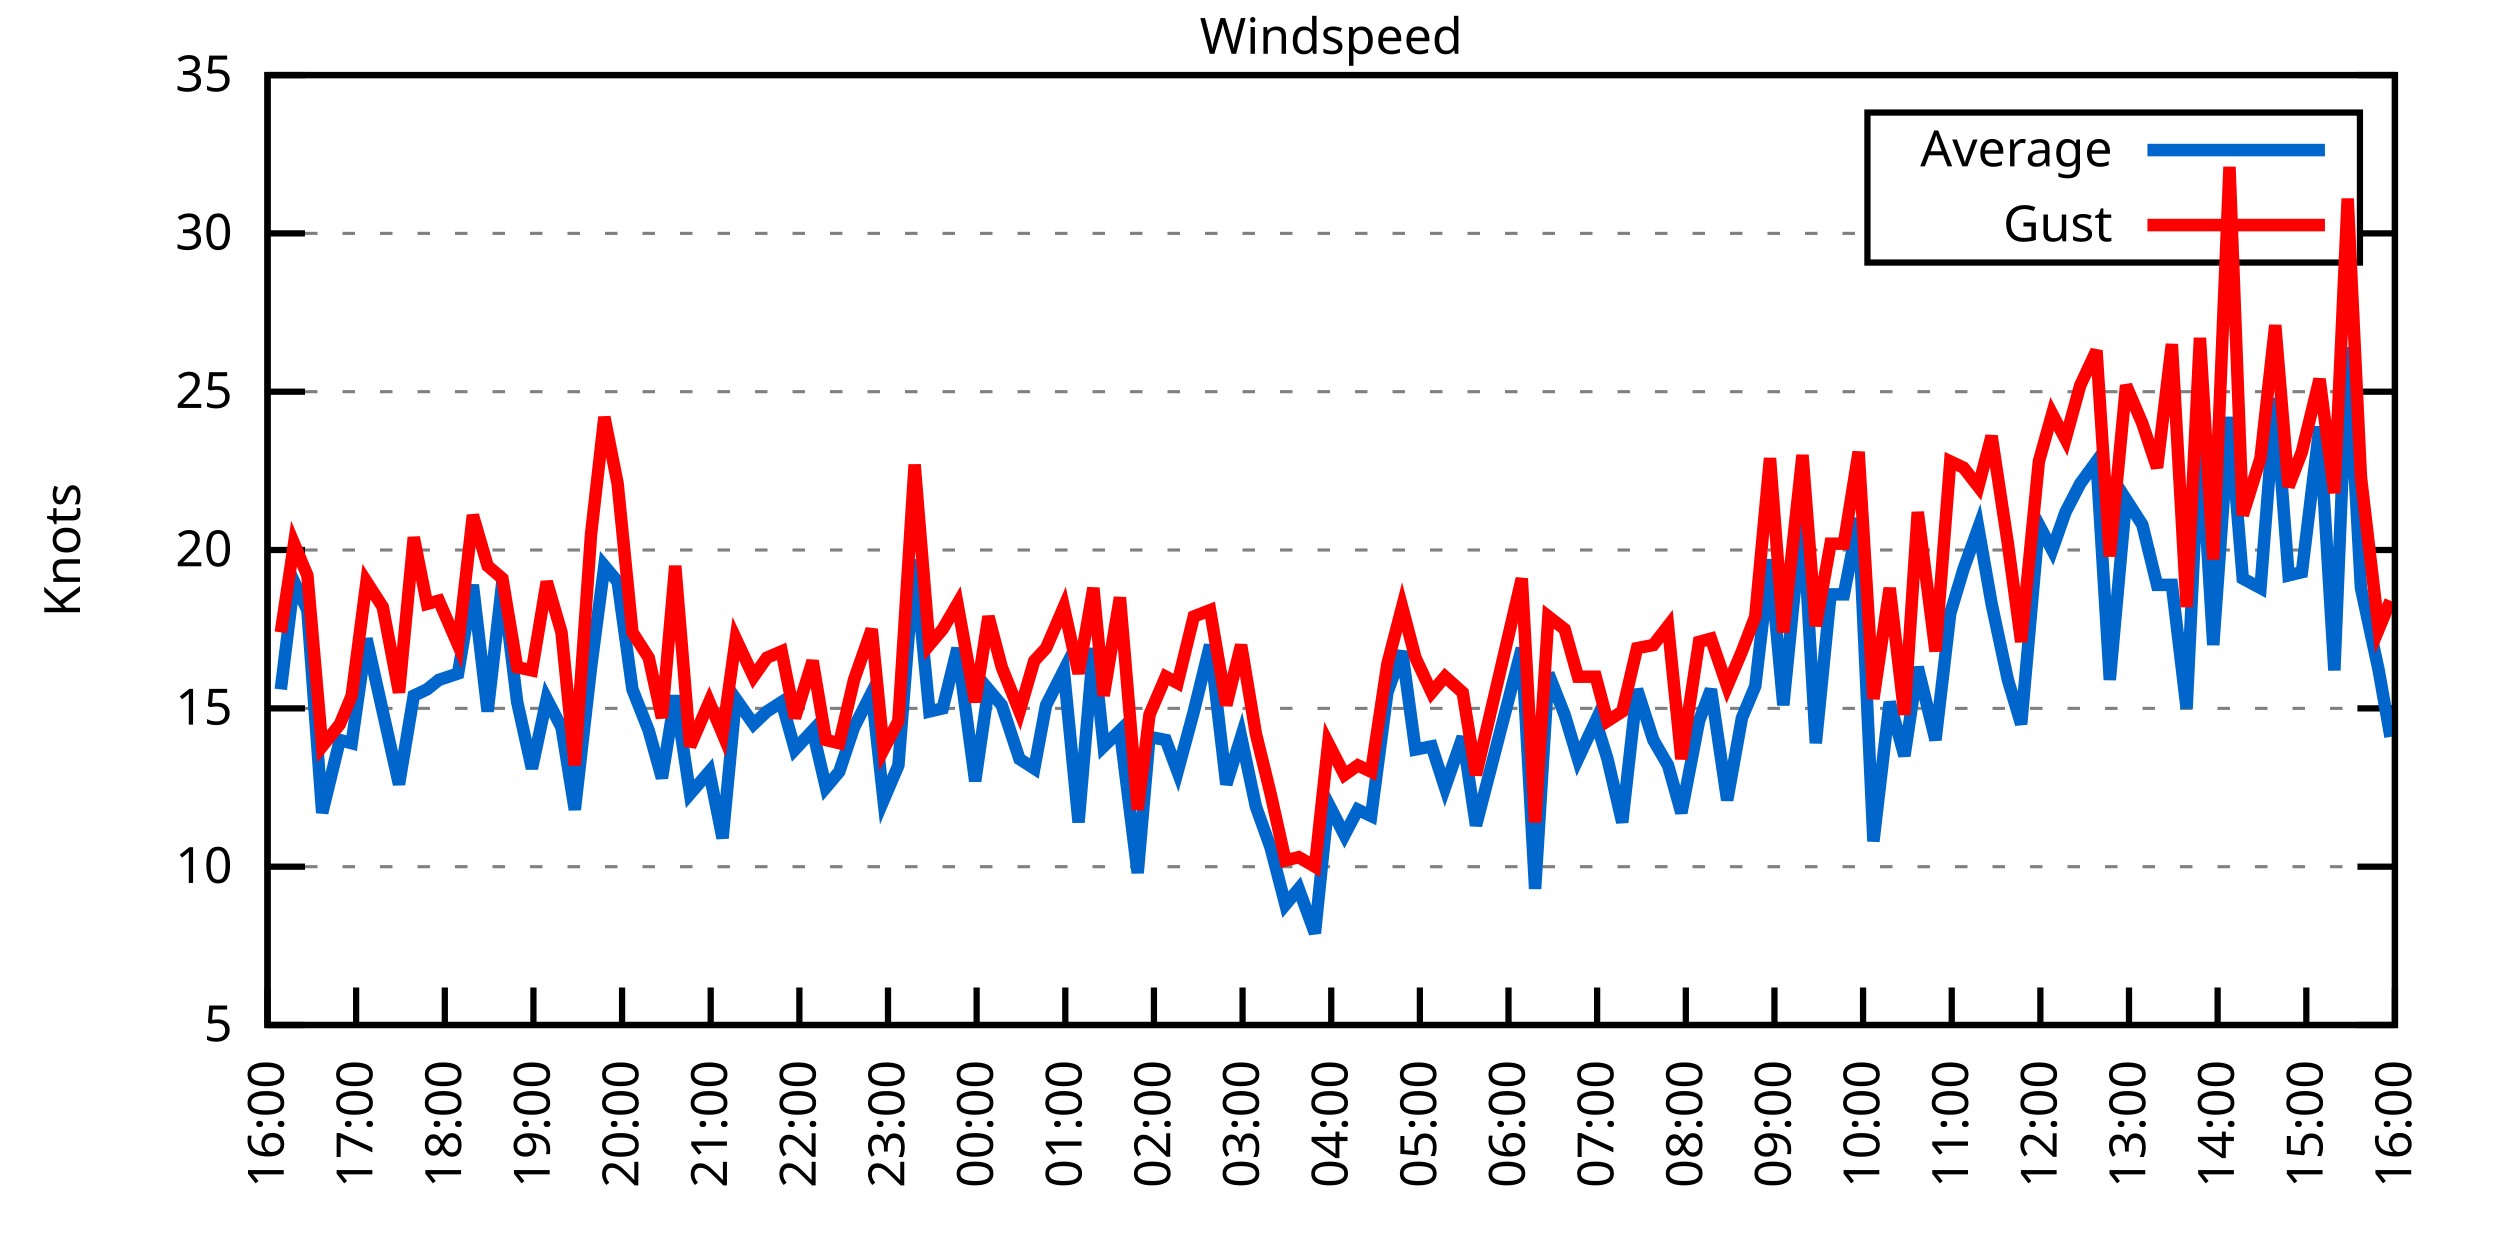
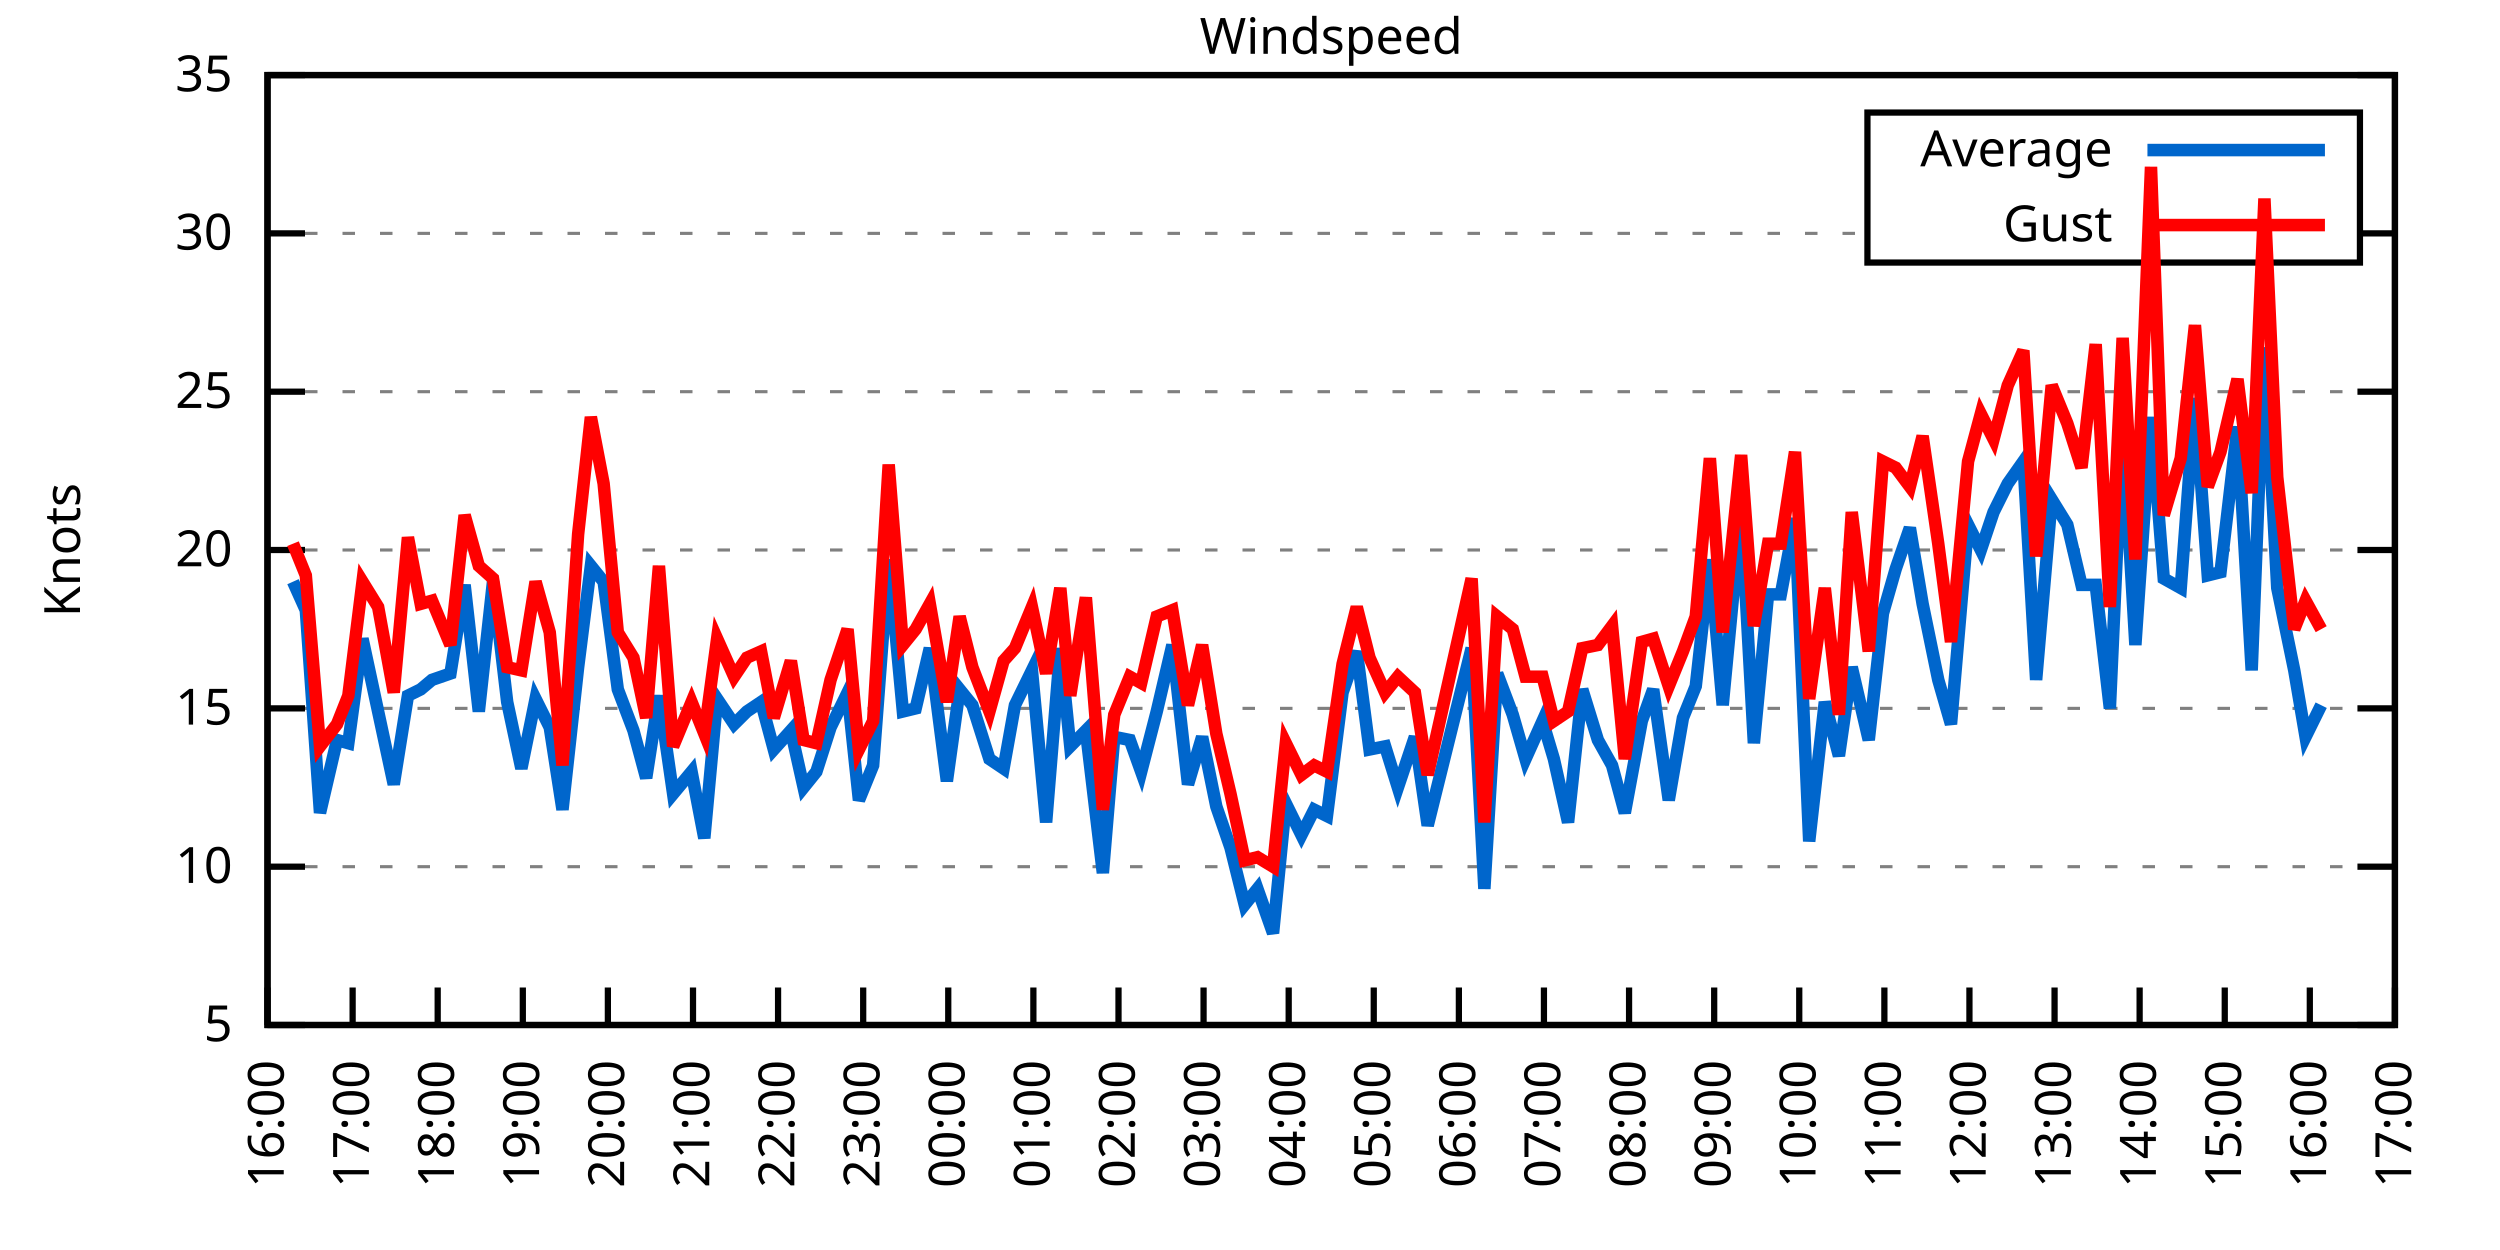
<svg xmlns="http://www.w3.org/2000/svg" xmlns:xlink="http://www.w3.org/1999/xlink" width="400" height="200" viewBox="0 0 400 200">
  <g id="gnuplot_canvas">
    <rect x="0" y="0" width="400" height="200" fill="none" />
    <defs>
      <circle id="gpDot" r="0.5" stroke-width="0.5" stroke="currentColor" />
      <path id="gpPt0" stroke-width="0.333" stroke="currentColor" d="M-1,0 h2 M0,-1 v2" />
      <path id="gpPt1" stroke-width="0.333" stroke="currentColor" d="M-1,-1 L1,1 M1,-1 L-1,1" />
      <path id="gpPt2" stroke-width="0.333" stroke="currentColor" d="M-1,0 L1,0 M0,-1 L0,1 M-1,-1 L1,1 M-1,1 L1,-1" />
      <rect id="gpPt3" stroke-width="0.333" stroke="currentColor" x="-1" y="-1" width="2" height="2" />
      <rect id="gpPt4" stroke-width="0.333" stroke="currentColor" fill="currentColor" x="-1" y="-1" width="2" height="2" />
      <circle id="gpPt5" stroke-width="0.333" stroke="currentColor" cx="0" cy="0" r="1" />
      <use xlink:href="#gpPt5" id="gpPt6" fill="currentColor" stroke="none" />
      <path id="gpPt7" stroke-width="0.333" stroke="currentColor" d="M0,-1.33 L-1.33,0.67 L1.33,0.67 z" />
      <use xlink:href="#gpPt7" id="gpPt8" fill="currentColor" stroke="none" />
      <use xlink:href="#gpPt7" id="gpPt9" stroke="currentColor" transform="rotate(180)" />
      <use xlink:href="#gpPt9" id="gpPt10" fill="currentColor" stroke="none" />
      <use xlink:href="#gpPt3" id="gpPt11" stroke="currentColor" transform="rotate(45)" />
      <use xlink:href="#gpPt11" id="gpPt12" fill="currentColor" stroke="none" />
      <path id="gpPt13" stroke-width="0.333" stroke="currentColor" d="M0,1.330 L1.265,0.411 L0.782,-1.067 L-0.782,-1.076 L-1.265,0.411 z" />
      <use xlink:href="#gpPt13" id="gpPt14" fill="currentColor" stroke="none" />
      <filter id="textbox" filterUnits="objectBoundingBox" x="0" y="0" height="1" width="1">
        <feFlood flood-color="white" flood-opacity="1" result="bgnd" />
        <feComposite in="SourceGraphic" in2="bgnd" operator="atop" />
      </filter>
      <filter id="greybox" filterUnits="objectBoundingBox" x="0" y="0" height="1" width="1">
        <feFlood flood-color="lightgrey" flood-opacity="1" result="grey" />
        <feComposite in="SourceGraphic" in2="grey" operator="atop" />
      </filter>
    </defs>
    <g fill="none" color="white" stroke="currentColor" stroke-width="1.00" stroke-linecap="butt" stroke-linejoin="miter">
</g>
    <g fill="none" color="black" stroke="currentColor" stroke-width="1.00" stroke-linecap="butt" stroke-linejoin="miter">
      <g stroke="none" shape-rendering="crispEdges">
        <polygon fill="rgb(255, 255, 255)" points="42.80,164.00 383.18,164.00 383.18,12.02 42.80,12.02 " />
      </g>
    </g>
    <g fill="none" color="black" stroke="currentColor" stroke-width="1.00" stroke-linecap="butt" stroke-linejoin="miter">
</g>
    <g fill="none" color="black" stroke="black" stroke-width="0.50" stroke-linecap="butt" stroke-linejoin="miter">
</g>
    <g fill="none" color="gray" stroke="currentColor" stroke-width="0.50" stroke-linecap="butt" stroke-linejoin="miter">
      <path stroke="gray" stroke-dasharray="2,4" class="gridline" d="M42.80,164.00 L383.19,164.00  " />
    </g>
    <g fill="none" color="gray" stroke="gray" stroke-width="1.00" stroke-linecap="butt" stroke-linejoin="miter">
</g>
    <g fill="none" color="black" stroke="currentColor" stroke-width="1.00" stroke-linecap="butt" stroke-linejoin="miter">
      <path stroke="black" d="M42.80,164.00 L48.80,164.00 M383.19,164.00 L377.19,164.00  " />
      <g transform="translate(37.20,166.60)" stroke="none" fill="black" font-family="Sans" font-size="8.00" text-anchor="end">
        <text>
          <tspan font-family="Sans"> 5</tspan>
        </text>
      </g>
    </g>
    <g fill="none" color="black" stroke="currentColor" stroke-width="1.00" stroke-linecap="butt" stroke-linejoin="miter">
</g>
    <g fill="none" color="black" stroke="black" stroke-width="0.50" stroke-linecap="butt" stroke-linejoin="miter">
</g>
    <g fill="none" color="gray" stroke="currentColor" stroke-width="0.50" stroke-linecap="butt" stroke-linejoin="miter">
      <path stroke="gray" stroke-dasharray="2,4" class="gridline" d="M42.80,138.67 L383.19,138.67  " />
    </g>
    <g fill="none" color="gray" stroke="gray" stroke-width="1.00" stroke-linecap="butt" stroke-linejoin="miter">
</g>
    <g fill="none" color="black" stroke="currentColor" stroke-width="1.00" stroke-linecap="butt" stroke-linejoin="miter">
      <path stroke="black" d="M42.80,138.67 L48.80,138.67 M383.19,138.67 L377.19,138.67  " />
      <g transform="translate(37.20,141.27)" stroke="none" fill="black" font-family="Sans" font-size="8.00" text-anchor="end">
        <text>
          <tspan font-family="Sans"> 10</tspan>
        </text>
      </g>
    </g>
    <g fill="none" color="black" stroke="currentColor" stroke-width="1.00" stroke-linecap="butt" stroke-linejoin="miter">
</g>
    <g fill="none" color="black" stroke="black" stroke-width="0.50" stroke-linecap="butt" stroke-linejoin="miter">
</g>
    <g fill="none" color="gray" stroke="currentColor" stroke-width="0.50" stroke-linecap="butt" stroke-linejoin="miter">
      <path stroke="gray" stroke-dasharray="2,4" class="gridline" d="M42.80,113.34 L383.19,113.34  " />
    </g>
    <g fill="none" color="gray" stroke="gray" stroke-width="1.00" stroke-linecap="butt" stroke-linejoin="miter">
</g>
    <g fill="none" color="black" stroke="currentColor" stroke-width="1.00" stroke-linecap="butt" stroke-linejoin="miter">
      <path stroke="black" d="M42.80,113.34 L48.80,113.34 M383.19,113.34 L377.19,113.34  " />
      <g transform="translate(37.20,115.94)" stroke="none" fill="black" font-family="Sans" font-size="8.00" text-anchor="end">
        <text>
          <tspan font-family="Sans"> 15</tspan>
        </text>
      </g>
    </g>
    <g fill="none" color="black" stroke="currentColor" stroke-width="1.00" stroke-linecap="butt" stroke-linejoin="miter">
</g>
    <g fill="none" color="black" stroke="black" stroke-width="0.50" stroke-linecap="butt" stroke-linejoin="miter">
</g>
    <g fill="none" color="gray" stroke="currentColor" stroke-width="0.50" stroke-linecap="butt" stroke-linejoin="miter">
      <path stroke="gray" stroke-dasharray="2,4" class="gridline" d="M42.80,88.00 L383.19,88.00  " />
    </g>
    <g fill="none" color="gray" stroke="gray" stroke-width="1.00" stroke-linecap="butt" stroke-linejoin="miter">
</g>
    <g fill="none" color="black" stroke="currentColor" stroke-width="1.00" stroke-linecap="butt" stroke-linejoin="miter">
      <path stroke="black" d="M42.80,88.00 L48.80,88.00 M383.19,88.00 L377.19,88.00  " />
      <g transform="translate(37.20,90.60)" stroke="none" fill="black" font-family="Sans" font-size="8.00" text-anchor="end">
        <text>
          <tspan font-family="Sans"> 20</tspan>
        </text>
      </g>
    </g>
    <g fill="none" color="black" stroke="currentColor" stroke-width="1.00" stroke-linecap="butt" stroke-linejoin="miter">
</g>
    <g fill="none" color="black" stroke="black" stroke-width="0.50" stroke-linecap="butt" stroke-linejoin="miter">
</g>
    <g fill="none" color="gray" stroke="currentColor" stroke-width="0.50" stroke-linecap="butt" stroke-linejoin="miter">
      <path stroke="gray" stroke-dasharray="2,4" class="gridline" d="M42.80,62.67 L383.19,62.67  " />
    </g>
    <g fill="none" color="gray" stroke="gray" stroke-width="1.00" stroke-linecap="butt" stroke-linejoin="miter">
</g>
    <g fill="none" color="black" stroke="currentColor" stroke-width="1.00" stroke-linecap="butt" stroke-linejoin="miter">
      <path stroke="black" d="M42.80,62.67 L48.80,62.67 M383.19,62.67 L377.19,62.67  " />
      <g transform="translate(37.20,65.27)" stroke="none" fill="black" font-family="Sans" font-size="8.00" text-anchor="end">
        <text>
          <tspan font-family="Sans"> 25</tspan>
        </text>
      </g>
    </g>
    <g fill="none" color="black" stroke="currentColor" stroke-width="1.00" stroke-linecap="butt" stroke-linejoin="miter">
</g>
    <g fill="none" color="black" stroke="black" stroke-width="0.50" stroke-linecap="butt" stroke-linejoin="miter">
</g>
    <g fill="none" color="gray" stroke="currentColor" stroke-width="0.50" stroke-linecap="butt" stroke-linejoin="miter">
      <path stroke="gray" stroke-dasharray="2,4" class="gridline" d="M42.80,37.34 L298.79,37.34 M377.59,37.34 L383.19,37.34  " />
    </g>
    <g fill="none" color="gray" stroke="gray" stroke-width="1.00" stroke-linecap="butt" stroke-linejoin="miter">
</g>
    <g fill="none" color="black" stroke="currentColor" stroke-width="1.00" stroke-linecap="butt" stroke-linejoin="miter">
      <path stroke="black" d="M42.80,37.34 L48.80,37.34 M383.19,37.34 L377.19,37.34  " />
      <g transform="translate(37.20,39.94)" stroke="none" fill="black" font-family="Sans" font-size="8.00" text-anchor="end">
        <text>
          <tspan font-family="Sans"> 30</tspan>
        </text>
      </g>
    </g>
    <g fill="none" color="black" stroke="currentColor" stroke-width="1.00" stroke-linecap="butt" stroke-linejoin="miter">
</g>
    <g fill="none" color="black" stroke="black" stroke-width="0.50" stroke-linecap="butt" stroke-linejoin="miter">
</g>
    <g fill="none" color="gray" stroke="currentColor" stroke-width="0.50" stroke-linecap="butt" stroke-linejoin="miter">
      <path stroke="gray" stroke-dasharray="2,4" class="gridline" d="M42.80,12.01 L383.19,12.01  " />
    </g>
    <g fill="none" color="gray" stroke="gray" stroke-width="1.00" stroke-linecap="butt" stroke-linejoin="miter">
</g>
    <g fill="none" color="black" stroke="currentColor" stroke-width="1.00" stroke-linecap="butt" stroke-linejoin="miter">
      <path stroke="black" d="M42.80,12.01 L48.80,12.01 M383.19,12.01 L377.19,12.01  " />
      <g transform="translate(37.20,14.61)" stroke="none" fill="black" font-family="Sans" font-size="8.00" text-anchor="end">
        <text>
          <tspan font-family="Sans"> 35</tspan>
        </text>
      </g>
    </g>
    <g fill="none" color="black" stroke="currentColor" stroke-width="1.00" stroke-linecap="butt" stroke-linejoin="miter">
      <path stroke="black" d="M42.80,164.00 L42.80,158.00  " />
      <g transform="translate(45.40,169.60) rotate(270.00)" stroke="none" fill="black" font-family="Sans" font-size="8.00" text-anchor="end">
        <text>
          <tspan font-family="Sans">16:00</tspan>
        </text>
      </g>
    </g>
    <g fill="none" color="black" stroke="currentColor" stroke-width="1.00" stroke-linecap="butt" stroke-linejoin="miter">
-       <path stroke="black" d="M56.98,164.00 L56.98,158.00  " />
-       <g transform="translate(59.58,169.60) rotate(270.00)" stroke="none" fill="black" font-family="Sans" font-size="8.00" text-anchor="end">
+       <path stroke="black" d="M56.42,164.00 L56.42,158.00  " />
+       <g transform="translate(59.02,169.60) rotate(270.00)" stroke="none" fill="black" font-family="Sans" font-size="8.00" text-anchor="end">
        <text>
          <tspan font-family="Sans">17:00</tspan>
        </text>
      </g>
    </g>
    <g fill="none" color="black" stroke="currentColor" stroke-width="1.00" stroke-linecap="butt" stroke-linejoin="miter">
-       <path stroke="black" d="M71.17,164.00 L71.17,158.00  " />
-       <g transform="translate(73.77,169.60) rotate(270.00)" stroke="none" fill="black" font-family="Sans" font-size="8.00" text-anchor="end">
+       <path stroke="black" d="M70.03,164.00 L70.03,158.00  " />
+       <g transform="translate(72.63,169.60) rotate(270.00)" stroke="none" fill="black" font-family="Sans" font-size="8.00" text-anchor="end">
        <text>
          <tspan font-family="Sans">18:00</tspan>
        </text>
      </g>
    </g>
    <g fill="none" color="black" stroke="currentColor" stroke-width="1.00" stroke-linecap="butt" stroke-linejoin="miter">
-       <path stroke="black" d="M85.35,164.00 L85.35,158.00  " />
-       <g transform="translate(87.95,169.60) rotate(270.00)" stroke="none" fill="black" font-family="Sans" font-size="8.00" text-anchor="end">
+       <path stroke="black" d="M83.65,164.00 L83.65,158.00  " />
+       <g transform="translate(86.25,169.60) rotate(270.00)" stroke="none" fill="black" font-family="Sans" font-size="8.00" text-anchor="end">
        <text>
          <tspan font-family="Sans">19:00</tspan>
        </text>
      </g>
    </g>
    <g fill="none" color="black" stroke="currentColor" stroke-width="1.00" stroke-linecap="butt" stroke-linejoin="miter">
-       <path stroke="black" d="M99.53,164.00 L99.53,158.00  " />
-       <g transform="translate(102.13,169.60) rotate(270.00)" stroke="none" fill="black" font-family="Sans" font-size="8.00" text-anchor="end">
+       <path stroke="black" d="M97.26,164.00 L97.26,158.00  " />
+       <g transform="translate(99.86,169.60) rotate(270.00)" stroke="none" fill="black" font-family="Sans" font-size="8.00" text-anchor="end">
        <text>
          <tspan font-family="Sans">20:00</tspan>
        </text>
      </g>
    </g>
    <g fill="none" color="black" stroke="currentColor" stroke-width="1.00" stroke-linecap="butt" stroke-linejoin="miter">
-       <path stroke="black" d="M113.71,164.00 L113.71,158.00  " />
-       <g transform="translate(116.31,169.60) rotate(270.00)" stroke="none" fill="black" font-family="Sans" font-size="8.00" text-anchor="end">
+       <path stroke="black" d="M110.88,164.00 L110.88,158.00  " />
+       <g transform="translate(113.48,169.60) rotate(270.00)" stroke="none" fill="black" font-family="Sans" font-size="8.00" text-anchor="end">
        <text>
          <tspan font-family="Sans">21:00</tspan>
        </text>
      </g>
    </g>
    <g fill="none" color="black" stroke="currentColor" stroke-width="1.00" stroke-linecap="butt" stroke-linejoin="miter">
-       <path stroke="black" d="M127.90,164.00 L127.90,158.00  " />
-       <g transform="translate(130.50,169.60) rotate(270.00)" stroke="none" fill="black" font-family="Sans" font-size="8.00" text-anchor="end">
+       <path stroke="black" d="M124.49,164.00 L124.49,158.00  " />
+       <g transform="translate(127.09,169.60) rotate(270.00)" stroke="none" fill="black" font-family="Sans" font-size="8.00" text-anchor="end">
        <text>
          <tspan font-family="Sans">22:00</tspan>
        </text>
      </g>
    </g>
    <g fill="none" color="black" stroke="currentColor" stroke-width="1.00" stroke-linecap="butt" stroke-linejoin="miter">
-       <path stroke="black" d="M142.08,164.00 L142.08,158.00  " />
-       <g transform="translate(144.68,169.60) rotate(270.00)" stroke="none" fill="black" font-family="Sans" font-size="8.00" text-anchor="end">
+       <path stroke="black" d="M138.11,164.00 L138.11,158.00  " />
+       <g transform="translate(140.71,169.60) rotate(270.00)" stroke="none" fill="black" font-family="Sans" font-size="8.00" text-anchor="end">
        <text>
          <tspan font-family="Sans">23:00</tspan>
        </text>
      </g>
    </g>
    <g fill="none" color="black" stroke="currentColor" stroke-width="1.00" stroke-linecap="butt" stroke-linejoin="miter">
-       <path stroke="black" d="M156.26,164.00 L156.26,158.00  " />
-       <g transform="translate(158.86,169.60) rotate(270.00)" stroke="none" fill="black" font-family="Sans" font-size="8.00" text-anchor="end">
+       <path stroke="black" d="M151.72,164.00 L151.72,158.00  " />
+       <g transform="translate(154.32,169.60) rotate(270.00)" stroke="none" fill="black" font-family="Sans" font-size="8.00" text-anchor="end">
        <text>
          <tspan font-family="Sans">00:00</tspan>
        </text>
      </g>
    </g>
    <g fill="none" color="black" stroke="currentColor" stroke-width="1.00" stroke-linecap="butt" stroke-linejoin="miter">
-       <path stroke="black" d="M170.45,164.00 L170.45,158.00  " />
-       <g transform="translate(173.05,169.60) rotate(270.00)" stroke="none" fill="black" font-family="Sans" font-size="8.00" text-anchor="end">
+       <path stroke="black" d="M165.34,164.00 L165.34,158.00  " />
+       <g transform="translate(167.94,169.60) rotate(270.00)" stroke="none" fill="black" font-family="Sans" font-size="8.00" text-anchor="end">
        <text>
          <tspan font-family="Sans">01:00</tspan>
        </text>
      </g>
    </g>
    <g fill="none" color="black" stroke="currentColor" stroke-width="1.00" stroke-linecap="butt" stroke-linejoin="miter">
-       <path stroke="black" d="M184.63,164.00 L184.63,158.00  " />
-       <g transform="translate(187.23,169.60) rotate(270.00)" stroke="none" fill="black" font-family="Sans" font-size="8.00" text-anchor="end">
+       <path stroke="black" d="M178.96,164.00 L178.96,158.00  " />
+       <g transform="translate(181.56,169.60) rotate(270.00)" stroke="none" fill="black" font-family="Sans" font-size="8.00" text-anchor="end">
        <text>
          <tspan font-family="Sans">02:00</tspan>
        </text>
      </g>
    </g>
    <g fill="none" color="black" stroke="currentColor" stroke-width="1.00" stroke-linecap="butt" stroke-linejoin="miter">
-       <path stroke="black" d="M198.81,164.00 L198.81,158.00  " />
-       <g transform="translate(201.41,169.60) rotate(270.00)" stroke="none" fill="black" font-family="Sans" font-size="8.00" text-anchor="end">
+       <path stroke="black" d="M192.57,164.00 L192.57,158.00  " />
+       <g transform="translate(195.17,169.60) rotate(270.00)" stroke="none" fill="black" font-family="Sans" font-size="8.00" text-anchor="end">
        <text>
          <tspan font-family="Sans">03:00</tspan>
        </text>
      </g>
    </g>
    <g fill="none" color="black" stroke="currentColor" stroke-width="1.00" stroke-linecap="butt" stroke-linejoin="miter">
-       <path stroke="black" d="M213.00,164.00 L213.00,158.00  " />
-       <g transform="translate(215.60,169.60) rotate(270.00)" stroke="none" fill="black" font-family="Sans" font-size="8.00" text-anchor="end">
+       <path stroke="black" d="M206.19,164.00 L206.19,158.00  " />
+       <g transform="translate(208.79,169.60) rotate(270.00)" stroke="none" fill="black" font-family="Sans" font-size="8.00" text-anchor="end">
        <text>
          <tspan font-family="Sans">04:00</tspan>
        </text>
      </g>
    </g>
    <g fill="none" color="black" stroke="currentColor" stroke-width="1.00" stroke-linecap="butt" stroke-linejoin="miter">
-       <path stroke="black" d="M227.18,164.00 L227.18,158.00  " />
-       <g transform="translate(229.78,169.60) rotate(270.00)" stroke="none" fill="black" font-family="Sans" font-size="8.00" text-anchor="end">
+       <path stroke="black" d="M219.80,164.00 L219.80,158.00  " />
+       <g transform="translate(222.40,169.60) rotate(270.00)" stroke="none" fill="black" font-family="Sans" font-size="8.00" text-anchor="end">
        <text>
          <tspan font-family="Sans">05:00</tspan>
        </text>
      </g>
    </g>
    <g fill="none" color="black" stroke="currentColor" stroke-width="1.00" stroke-linecap="butt" stroke-linejoin="miter">
-       <path stroke="black" d="M241.36,164.00 L241.36,158.00  " />
-       <g transform="translate(243.96,169.60) rotate(270.00)" stroke="none" fill="black" font-family="Sans" font-size="8.00" text-anchor="end">
+       <path stroke="black" d="M233.42,164.00 L233.42,158.00  " />
+       <g transform="translate(236.02,169.60) rotate(270.00)" stroke="none" fill="black" font-family="Sans" font-size="8.00" text-anchor="end">
        <text>
          <tspan font-family="Sans">06:00</tspan>
        </text>
      </g>
    </g>
    <g fill="none" color="black" stroke="currentColor" stroke-width="1.00" stroke-linecap="butt" stroke-linejoin="miter">
-       <path stroke="black" d="M255.54,164.00 L255.54,158.00  " />
-       <g transform="translate(258.14,169.60) rotate(270.00)" stroke="none" fill="black" font-family="Sans" font-size="8.00" text-anchor="end">
+       <path stroke="black" d="M247.03,164.00 L247.03,158.00  " />
+       <g transform="translate(249.63,169.60) rotate(270.00)" stroke="none" fill="black" font-family="Sans" font-size="8.00" text-anchor="end">
        <text>
          <tspan font-family="Sans">07:00</tspan>
        </text>
      </g>
    </g>
    <g fill="none" color="black" stroke="currentColor" stroke-width="1.00" stroke-linecap="butt" stroke-linejoin="miter">
-       <path stroke="black" d="M269.73,164.00 L269.73,158.00  " />
-       <g transform="translate(272.33,169.60) rotate(270.00)" stroke="none" fill="black" font-family="Sans" font-size="8.00" text-anchor="end">
+       <path stroke="black" d="M260.65,164.00 L260.65,158.00  " />
+       <g transform="translate(263.25,169.60) rotate(270.00)" stroke="none" fill="black" font-family="Sans" font-size="8.00" text-anchor="end">
        <text>
          <tspan font-family="Sans">08:00</tspan>
        </text>
      </g>
    </g>
    <g fill="none" color="black" stroke="currentColor" stroke-width="1.00" stroke-linecap="butt" stroke-linejoin="miter">
-       <path stroke="black" d="M283.91,164.00 L283.91,158.00  " />
-       <g transform="translate(286.51,169.60) rotate(270.00)" stroke="none" fill="black" font-family="Sans" font-size="8.00" text-anchor="end">
+       <path stroke="black" d="M274.27,164.00 L274.27,158.00  " />
+       <g transform="translate(276.87,169.60) rotate(270.00)" stroke="none" fill="black" font-family="Sans" font-size="8.00" text-anchor="end">
        <text>
          <tspan font-family="Sans">09:00</tspan>
        </text>
      </g>
    </g>
    <g fill="none" color="black" stroke="currentColor" stroke-width="1.00" stroke-linecap="butt" stroke-linejoin="miter">
-       <path stroke="black" d="M298.09,164.00 L298.09,158.00  " />
-       <g transform="translate(300.69,169.60) rotate(270.00)" stroke="none" fill="black" font-family="Sans" font-size="8.00" text-anchor="end">
+       <path stroke="black" d="M287.88,164.00 L287.88,158.00  " />
+       <g transform="translate(290.48,169.60) rotate(270.00)" stroke="none" fill="black" font-family="Sans" font-size="8.00" text-anchor="end">
        <text>
          <tspan font-family="Sans">10:00</tspan>
        </text>
      </g>
    </g>
    <g fill="none" color="black" stroke="currentColor" stroke-width="1.00" stroke-linecap="butt" stroke-linejoin="miter">
-       <path stroke="black" d="M312.28,164.00 L312.28,158.00  " />
-       <g transform="translate(314.88,169.60) rotate(270.00)" stroke="none" fill="black" font-family="Sans" font-size="8.00" text-anchor="end">
+       <path stroke="black" d="M301.50,164.00 L301.50,158.00  " />
+       <g transform="translate(304.10,169.60) rotate(270.00)" stroke="none" fill="black" font-family="Sans" font-size="8.00" text-anchor="end">
        <text>
          <tspan font-family="Sans">11:00</tspan>
        </text>
      </g>
    </g>
    <g fill="none" color="black" stroke="currentColor" stroke-width="1.00" stroke-linecap="butt" stroke-linejoin="miter">
-       <path stroke="black" d="M326.46,164.00 L326.46,158.00  " />
-       <g transform="translate(329.06,169.60) rotate(270.00)" stroke="none" fill="black" font-family="Sans" font-size="8.00" text-anchor="end">
+       <path stroke="black" d="M315.11,164.00 L315.11,158.00  " />
+       <g transform="translate(317.71,169.60) rotate(270.00)" stroke="none" fill="black" font-family="Sans" font-size="8.00" text-anchor="end">
        <text>
          <tspan font-family="Sans">12:00</tspan>
        </text>
      </g>
    </g>
    <g fill="none" color="black" stroke="currentColor" stroke-width="1.00" stroke-linecap="butt" stroke-linejoin="miter">
-       <path stroke="black" d="M340.64,164.00 L340.64,158.00  " />
-       <g transform="translate(343.24,169.60) rotate(270.00)" stroke="none" fill="black" font-family="Sans" font-size="8.00" text-anchor="end">
+       <path stroke="black" d="M328.73,164.00 L328.73,158.00  " />
+       <g transform="translate(331.33,169.60) rotate(270.00)" stroke="none" fill="black" font-family="Sans" font-size="8.00" text-anchor="end">
        <text>
          <tspan font-family="Sans">13:00</tspan>
        </text>
      </g>
    </g>
    <g fill="none" color="black" stroke="currentColor" stroke-width="1.00" stroke-linecap="butt" stroke-linejoin="miter">
-       <path stroke="black" d="M354.82,164.00 L354.82,158.00  " />
-       <g transform="translate(357.42,169.60) rotate(270.00)" stroke="none" fill="black" font-family="Sans" font-size="8.00" text-anchor="end">
+       <path stroke="black" d="M342.34,164.00 L342.34,158.00  " />
+       <g transform="translate(344.94,169.60) rotate(270.00)" stroke="none" fill="black" font-family="Sans" font-size="8.00" text-anchor="end">
        <text>
          <tspan font-family="Sans">14:00</tspan>
        </text>
      </g>
    </g>
    <g fill="none" color="black" stroke="currentColor" stroke-width="1.00" stroke-linecap="butt" stroke-linejoin="miter">
-       <path stroke="black" d="M369.01,164.00 L369.01,158.00  " />
-       <g transform="translate(371.61,169.60) rotate(270.00)" stroke="none" fill="black" font-family="Sans" font-size="8.00" text-anchor="end">
+       <path stroke="black" d="M355.96,164.00 L355.96,158.00  " />
+       <g transform="translate(358.56,169.60) rotate(270.00)" stroke="none" fill="black" font-family="Sans" font-size="8.00" text-anchor="end">
        <text>
          <tspan font-family="Sans">15:00</tspan>
+         </text>
+       </g>
+     </g>
+     <g fill="none" color="black" stroke="currentColor" stroke-width="1.00" stroke-linecap="butt" stroke-linejoin="miter">
+       <path stroke="black" d="M369.57,164.00 L369.57,158.00  " />
+       <g transform="translate(372.17,169.60) rotate(270.00)" stroke="none" fill="black" font-family="Sans" font-size="8.00" text-anchor="end">
+         <text>
+           <tspan font-family="Sans">16:00</tspan>
        </text>
      </g>
    </g>
    <g fill="none" color="black" stroke="currentColor" stroke-width="1.00" stroke-linecap="butt" stroke-linejoin="miter">
      <path stroke="black" d="M383.19,164.00 L383.19,158.00  " />
      <g transform="translate(385.79,169.60) rotate(270.00)" stroke="none" fill="black" font-family="Sans" font-size="8.00" text-anchor="end">
        <text>
-           <tspan font-family="Sans">16:00</tspan>
+           <tspan font-family="Sans">17:00</tspan>
        </text>
      </g>
    </g>
    <g fill="none" color="black" stroke="currentColor" stroke-width="1.00" stroke-linecap="butt" stroke-linejoin="miter">
</g>
    <g fill="none" color="black" stroke="currentColor" stroke-width="1.00" stroke-linecap="butt" stroke-linejoin="miter">
      <path stroke="black" d="M42.80,12.01 L42.80,164.00 L383.19,164.00 L383.19,12.01 L42.80,12.01 Z  " />
    </g>
    <g fill="none" color="black" stroke="currentColor" stroke-width="1.00" stroke-linecap="butt" stroke-linejoin="miter">
</g>
    <g fill="none" color="black" stroke="currentColor" stroke-width="1.00" stroke-linecap="butt" stroke-linejoin="miter">
      <path stroke="black" d="M298.79,42.01 L298.79,18.01 L377.59,18.01 L377.59,42.01 L298.79,42.01 Z  " />
    </g>
    <g id="Windspeed_plot_1">
      <g fill="none" color="white" stroke="black" stroke-width="2.00" stroke-linecap="butt" stroke-linejoin="miter">
</g>
      <g fill="none" color="black" stroke="currentColor" stroke-width="2.00" stroke-linecap="butt" stroke-linejoin="miter">
        <g transform="translate(337.99,26.61)" stroke="none" fill="black" font-family="Sans" font-size="8.00" text-anchor="end">
          <text>
            <tspan font-family="Sans">Average</tspan>
          </text>
        </g>
      </g>
      <g fill="none" color="black" stroke="currentColor" stroke-width="2.00" stroke-linecap="butt" stroke-linejoin="miter">
-         <path stroke="rgb(  0, 102, 204)" d="M343.59,24.01 L371.99,24.01 M44.93,110.30 L47.05,93.07 L49.18,97.63 L51.55,130.06 L54.38,118.40 L56.27,118.91   L58.64,102.19 L61.24,113.84 L63.84,125.50 L66.20,111.31 L68.33,110.30 L70.22,108.78 L73.29,107.76 L75.66,93.58   L78.02,113.84 L80.38,93.07 L82.75,112.32 L85.11,122.96 L87.48,111.82 L89.84,116.38 L91.97,129.55 L94.57,106.75   L96.70,90.54 L98.82,93.07 L101.19,110.30 L103.79,116.88 L105.91,124.48 L108.04,111.31 L110.41,127.02 L113.48,123.47   L115.61,134.11 L117.73,111.82 L120.57,115.87 L122.70,113.84 L125.06,112.32 L127.19,119.92 L130.02,116.88 L132.15,126.00   L134.28,123.47 L136.64,116.38 L139.48,110.80 L141.37,128.03 L143.74,122.46 L146.34,89.52 L148.70,113.84 L150.83,113.34   L153.19,103.71 L156.03,124.99 L158.15,110.30 L160.28,112.83 L163.12,121.44 L165.48,122.96 L167.37,112.83 L170.21,107.26   L172.57,131.58 L174.94,103.71 L176.59,119.42 L179.19,116.88 L182.03,139.68 L183.92,117.90 L186.52,118.40 L188.41,123.47   L191.01,113.84 L193.61,103.20 L196.21,125.50 L198.58,117.90 L200.94,129.04 L203.30,135.63 L205.67,144.75 L207.79,142.21   L210.39,149.31 L212.52,128.54 L215.12,133.60 L217.25,129.55 L219.38,130.56 L221.98,110.80 L224.34,104.22 L226.47,119.92   L229.07,119.42 L231.20,126.00 L234.03,117.90 L236.16,132.08 L243.49,103.71 L245.62,142.21 L247.74,107.76 L250.34,114.35   L252.47,121.44 L255.31,115.36 L257.20,121.44 L259.56,131.58 L261.93,110.30 L264.53,118.40 L266.89,122.46 L269.02,130.06   L271.85,115.36 L273.75,110.30 L276.35,128.03 L278.71,114.86 L280.84,109.79 L283.20,89.52 L285.33,112.83 L288.40,81.93   L290.53,118.91 L292.89,95.10 L295.02,95.10 L297.38,82.94 L299.75,134.62 L302.35,112.32 L304.71,120.94 L306.84,106.75   L309.68,118.40 L312.04,98.14 L314.17,91.04 L316.53,84.46 L318.66,96.62 L321.26,108.78 L323.39,115.87 L326.22,83.95   L328.35,88.00 L330.48,81.93 L332.84,77.37 L335.44,73.82 L337.57,108.78 L340.17,79.90 L342.77,83.95 L345.13,93.58   L347.50,93.58 L349.86,113.34 L351.99,68.25 L354.12,103.20 L356.72,66.73 L358.84,92.56 L361.68,94.08 L364.04,63.69   L366.17,92.06 L368.30,91.55 L371.13,68.25 L373.50,107.26 L375.63,55.58 L377.75,94.08 L380.59,107.26 L382.48,117.90    " />
+         <path stroke="rgb(  0, 102, 204)" d="M343.59,24.01 L371.99,24.01 M46.88,93.07 L48.93,97.63 L51.20,130.06 L53.92,118.40 L55.73,118.91 L58.00,102.19   L60.50,113.84 L63.00,125.50 L65.27,111.31 L67.31,110.30 L69.12,108.78 L72.07,107.76 L74.34,93.58 L76.61,113.84   L78.88,93.07 L81.15,112.32 L83.42,122.96 L85.69,111.82 L87.96,116.38 L90.00,129.55 L92.50,106.75 L94.54,90.54   L96.58,93.07 L98.85,110.30 L101.35,116.88 L103.39,124.48 L105.43,111.31 L107.70,127.02 L110.65,123.47 L112.69,134.11   L114.74,111.82 L117.46,115.87 L119.50,113.84 L121.77,112.32 L123.81,119.92 L126.54,116.88 L128.58,126.00 L130.62,123.47   L132.89,116.38 L135.61,110.80 L137.43,128.03 L139.70,122.46 L142.19,89.52 L144.46,113.84 L146.51,113.34 L148.77,103.71   L151.50,124.99 L153.54,110.30 L155.58,112.83 L158.31,121.44 L160.57,122.96 L162.39,112.83 L165.11,107.26 L167.38,131.58   L169.65,103.71 L171.24,119.42 L173.74,116.88 L176.46,139.68 L178.28,117.90 L180.77,118.40 L182.59,123.47 L185.08,113.84   L187.58,103.20 L190.08,125.50 L192.34,117.90 L194.61,129.04 L196.88,135.63 L199.15,144.75 L201.19,142.21 L203.69,149.31   L205.73,128.54 L208.23,133.60 L210.27,129.55 L212.31,130.56 L214.81,110.80 L217.08,104.22 L219.12,119.92 L221.62,119.42   L223.66,126.00 L226.38,117.90 L228.43,132.08 L235.46,103.71 L237.50,142.21 L239.55,107.76 L242.04,114.35 L244.08,121.44   L246.81,115.36 L248.62,121.44 L250.89,131.58 L253.16,110.30 L255.66,118.40 L257.93,122.46 L259.97,130.06 L262.69,115.36   L264.51,110.30 L267.00,128.03 L269.27,114.86 L271.32,109.79 L273.58,89.52 L275.63,112.83 L278.58,81.93 L280.62,118.91   L282.89,95.10 L284.93,95.10 L287.20,82.94 L289.47,134.62 L291.97,112.32 L294.23,120.94 L296.28,106.75 L299.00,118.40   L301.27,98.14 L303.31,91.04 L305.58,84.46 L307.62,96.62 L310.12,108.78 L312.16,115.87 L314.89,83.95 L316.93,88.00   L318.97,81.93 L321.24,77.37 L323.74,73.82 L325.78,108.78 L328.27,79.90 L330.77,83.95 L333.04,93.58 L335.31,93.58   L337.58,113.34 L339.62,68.25 L341.66,103.20 L344.16,66.73 L346.20,92.56 L348.92,94.08 L351.19,63.69 L353.24,92.06   L355.28,91.55 L358.00,68.25 L360.27,107.26 L362.31,55.58 L364.36,94.08 L367.08,107.26 L368.89,117.90 L371.39,112.83    " />
      </g>
    </g>
    <g id="Windspeed_plot_2">
      <g fill="none" color="black" stroke="currentColor" stroke-width="2.00" stroke-linecap="butt" stroke-linejoin="miter">
        <g transform="translate(337.99,38.61)" stroke="none" fill="black" font-family="Sans" font-size="8.00" text-anchor="end">
          <text>
            <tspan font-family="Sans">Gust</tspan>
          </text>
        </g>
      </g>
      <g fill="none" color="black" stroke="currentColor" stroke-width="2.00" stroke-linecap="butt" stroke-linejoin="miter">
-         <path stroke="rgb(255,   0,   0)" d="M343.59,36.01 L371.99,36.01 M44.93,101.18 L47.05,86.99 L49.18,92.06 L51.55,119.42 L54.38,115.87 L56.27,111.31   L58.64,93.07 L61.24,97.12 L63.84,110.80 L66.20,85.98 L68.33,96.62 L70.22,96.11 L73.29,103.20 L75.66,82.43   L78.02,90.54 L80.38,92.56 L82.75,106.75 L85.11,107.26 L87.48,93.07 L89.84,101.18 L91.97,122.46 L94.57,85.47   L96.70,66.73 L98.82,77.37 L101.19,101.18 L103.79,105.23 L105.91,114.86 L108.04,90.54 L110.41,119.42 L113.48,112.32   L115.61,117.39 L117.73,102.19 L120.57,108.27 L122.70,105.23 L125.06,104.22 L127.19,114.86 L130.02,105.74 L132.15,118.40   L134.28,118.91 L136.64,108.78 L139.48,100.67 L141.37,119.92 L143.74,115.36 L146.34,74.33 L148.70,103.20 L150.83,100.67   L153.19,96.62 L156.03,112.32 L158.15,98.64 L160.28,106.75 L163.12,113.84 L165.48,105.74 L167.37,103.71 L170.21,97.12   L172.57,107.76 L174.94,94.08 L176.59,111.31 L179.19,95.60 L182.03,129.55 L183.92,114.35 L186.52,108.27 L188.41,109.28   L191.01,98.64 L193.61,97.63 L196.21,112.83 L198.58,103.20 L200.94,117.39 L203.30,127.02 L205.67,137.66 L207.79,137.15   L210.39,138.67 L212.52,118.91 L215.12,123.98 L217.25,122.46 L219.38,123.47 L221.98,106.24 L224.34,97.12 L226.47,105.23   L229.07,110.80 L231.20,108.27 L234.03,110.80 L236.16,123.98 L243.49,92.56 L245.62,131.58 L247.74,98.64 L250.34,100.67   L252.47,108.27 L255.31,108.27 L257.20,115.36 L259.56,113.84 L261.93,103.71 L264.53,103.20 L266.89,100.16 L269.02,121.44   L271.85,102.70 L273.75,102.19 L276.35,109.79 L278.71,104.22 L280.84,98.64 L283.20,73.31 L285.33,101.18 L288.40,72.81   L290.53,100.16 L292.89,86.99 L295.02,86.99 L297.38,72.30 L299.75,111.82 L302.35,94.08 L304.71,114.35 L306.84,81.93   L309.68,104.22 L312.04,73.82 L314.17,74.83 L316.53,77.87 L318.66,69.77 L321.26,86.99 L323.39,102.70 L326.22,73.82   L328.35,66.22 L330.48,70.27 L332.84,61.66 L335.44,56.09 L337.57,89.02 L340.17,61.66 L342.77,67.74 L345.13,74.83   L347.50,55.07 L349.86,97.12 L351.99,54.06 L354.12,89.52 L356.72,26.70 L358.84,82.43 L361.68,73.31 L364.04,52.03   L366.17,77.87 L368.30,72.30 L371.13,60.65 L373.50,78.89 L375.63,31.77 L377.75,76.35 L380.59,100.67 L382.48,96.11    " />
+         <path stroke="rgb(255,   0,   0)" d="M343.59,36.01 L371.99,36.01 M46.88,86.99 L48.93,92.06 L51.20,119.42 L53.92,115.87 L55.73,111.31 L58.00,93.07   L60.50,97.12 L63.00,110.80 L65.27,85.98 L67.31,96.62 L69.12,96.11 L72.07,103.20 L74.34,82.43 L76.61,90.54   L78.88,92.56 L81.15,106.75 L83.42,107.26 L85.69,93.07 L87.96,101.18 L90.00,122.46 L92.50,85.47 L94.54,66.73   L96.58,77.37 L98.85,101.18 L101.35,105.23 L103.39,114.86 L105.43,90.54 L107.70,119.42 L110.65,112.32 L112.69,117.39   L114.74,102.19 L117.46,108.27 L119.50,105.23 L121.77,104.22 L123.81,114.86 L126.54,105.74 L128.58,118.40 L130.62,118.91   L132.89,108.78 L135.61,100.67 L137.43,119.92 L139.70,115.36 L142.19,74.33 L144.46,103.20 L146.51,100.67 L148.77,96.62   L151.50,112.32 L153.54,98.64 L155.58,106.75 L158.31,113.84 L160.57,105.74 L162.39,103.71 L165.11,97.12 L167.38,107.76   L169.65,94.08 L171.24,111.31 L173.74,95.60 L176.46,129.55 L178.28,114.35 L180.77,108.27 L182.59,109.28 L185.08,98.64   L187.58,97.63 L190.08,112.83 L192.34,103.20 L194.61,117.39 L196.88,127.02 L199.15,137.66 L201.19,137.15 L203.69,138.67   L205.73,118.91 L208.23,123.98 L210.27,122.46 L212.31,123.47 L214.81,106.24 L217.08,97.12 L219.12,105.23 L221.62,110.80   L223.66,108.27 L226.38,110.80 L228.43,123.98 L235.46,92.56 L237.50,131.58 L239.55,98.64 L242.04,100.67 L244.08,108.27   L246.81,108.27 L248.62,115.36 L250.89,113.84 L253.16,103.71 L255.66,103.20 L257.93,100.16 L259.97,121.44 L262.69,102.70   L264.51,102.19 L267.00,109.79 L269.27,104.22 L271.32,98.64 L273.58,73.31 L275.63,101.18 L278.58,72.81 L280.62,100.16   L282.89,86.99 L284.93,86.99 L287.20,72.30 L289.47,111.82 L291.97,94.08 L294.23,114.35 L296.28,81.93 L299.00,104.22   L301.27,73.82 L303.31,74.83 L305.58,77.87 L307.62,69.77 L310.12,86.99 L312.16,102.70 L314.89,73.82 L316.93,66.22   L318.97,70.27 L321.24,61.66 L323.74,56.09 L325.78,89.02 L328.27,61.66 L330.77,67.74 L333.04,74.83 L335.31,55.07   L337.58,97.12 L339.62,54.06 L341.66,89.52 L344.16,26.70 L346.20,82.43 L348.92,73.31 L351.19,52.03 L353.24,77.87   L355.28,72.30 L358.00,60.65 L360.27,78.89 L362.31,31.77 L364.36,76.35 L367.08,100.67 L368.89,96.11 L371.39,100.67    " />
      </g>
    </g>
    <g fill="none" color="black" stroke="currentColor" stroke-width="2.00" stroke-linecap="butt" stroke-linejoin="miter">
</g>
    <g fill="none" color="black" stroke="black" stroke-width="1.00" stroke-linecap="butt" stroke-linejoin="miter">
</g>
    <g fill="none" color="black" stroke="currentColor" stroke-width="1.00" stroke-linecap="butt" stroke-linejoin="miter">
      <path stroke="black" d="M42.80,12.01 L42.80,164.00 L383.19,164.00 L383.19,12.01 L42.80,12.01 Z  " />
      <g transform="translate(12.80,88.01) rotate(270.00)" stroke="none" fill="black" font-family="Sans" font-size="8.00" text-anchor="middle">
        <text>
          <tspan font-family="Sans">Knots</tspan>
        </text>
      </g>
    </g>
    <g fill="none" color="black" stroke="currentColor" stroke-width="1.00" stroke-linecap="butt" stroke-linejoin="miter">
</g>
    <g fill="none" color="black" stroke="currentColor" stroke-width="1.00" stroke-linecap="butt" stroke-linejoin="miter">
      <g transform="translate(212.99,8.61)" stroke="none" fill="black" font-family="Sans" font-size="8.00" text-anchor="middle">
        <text>
          <tspan font-family="Sans">Windspeed</tspan>
        </text>
      </g>
    </g>
    <g fill="none" color="black" stroke="currentColor" stroke-width="1.00" stroke-linecap="butt" stroke-linejoin="miter">
</g>
  </g>
</svg>
